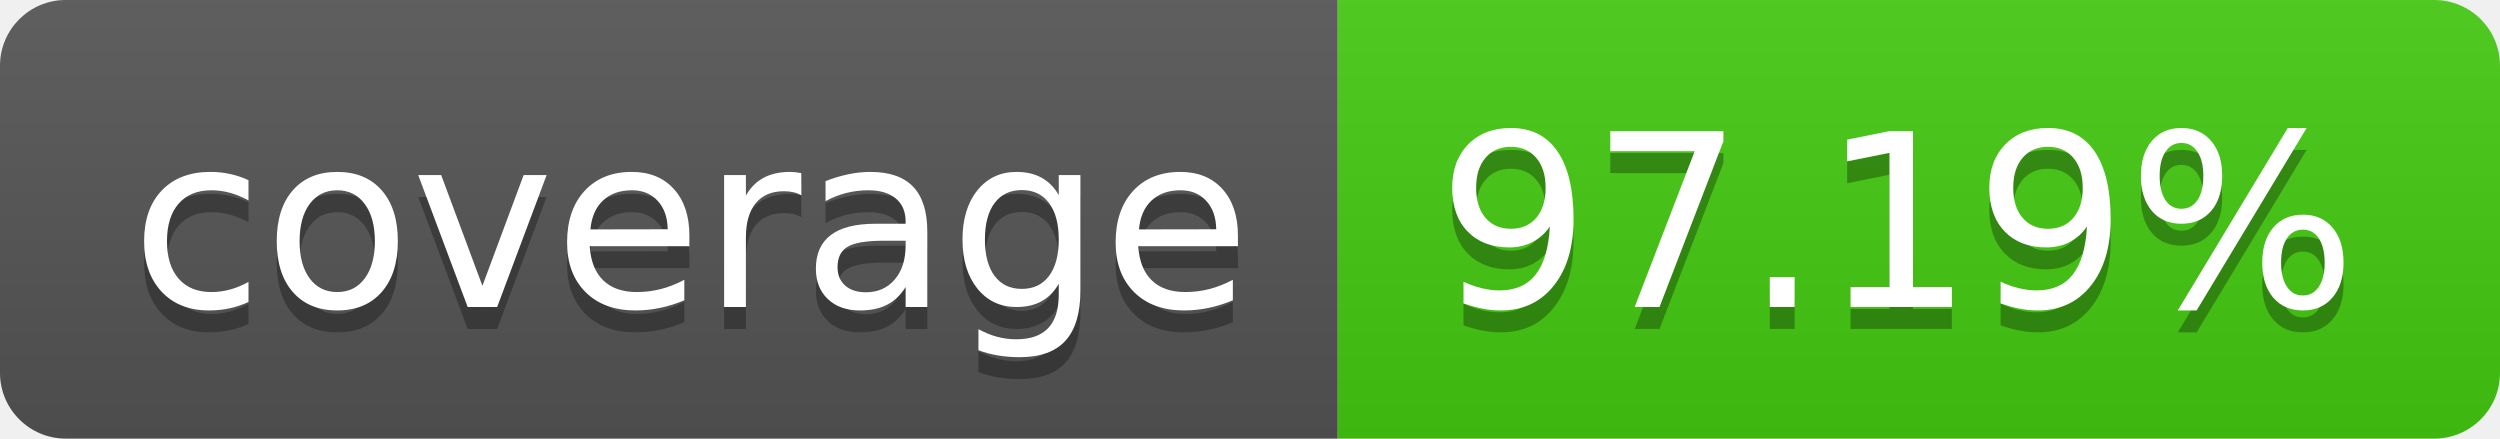
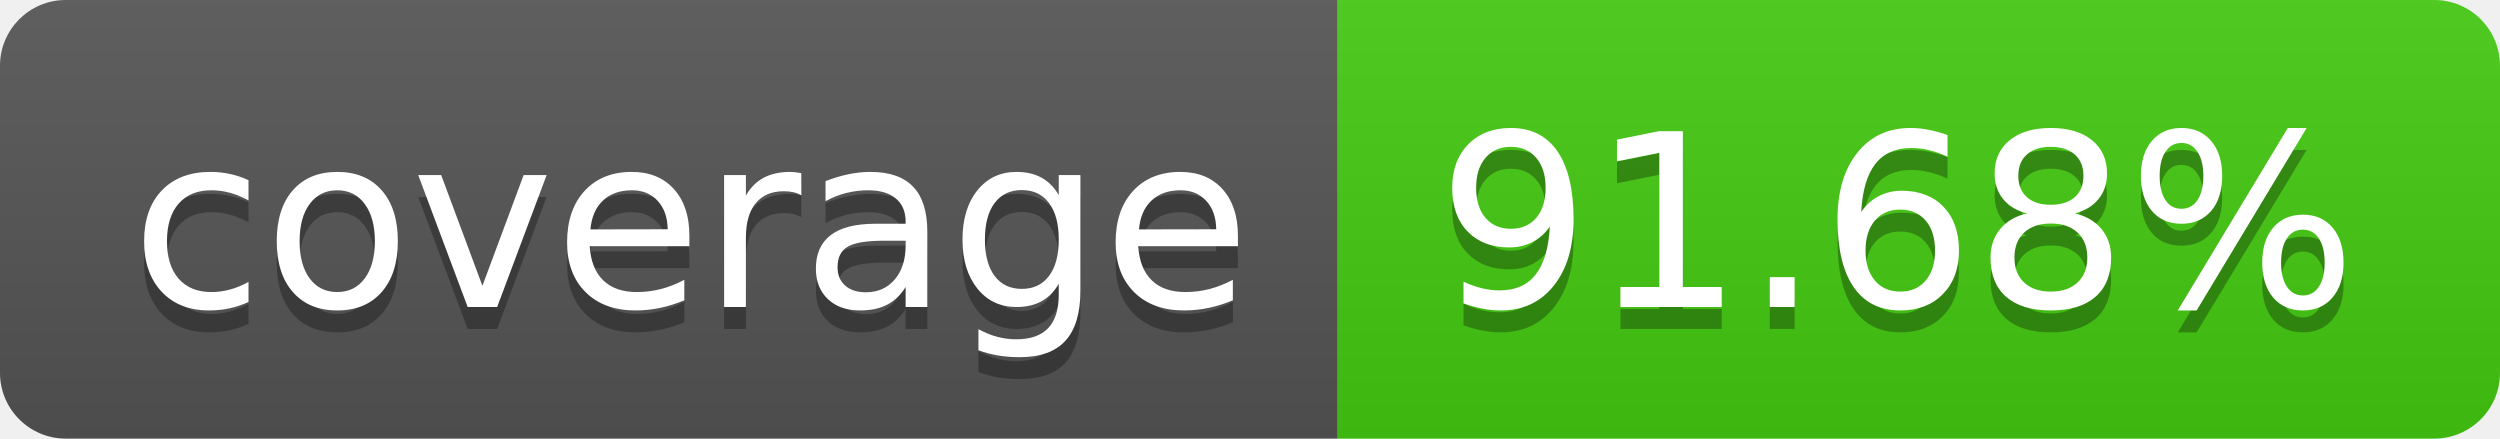
- <svg xmlns="http://www.w3.org/2000/svg" width="114" height="20" role="img" aria-label="coverage: 97.19%">
+ <svg xmlns="http://www.w3.org/2000/svg" width="114" height="20" role="img" aria-label="coverage: 91.68%">
  <linearGradient id="s" x2="0" y2="100%">
    <stop offset="0" stop-color="#bbb" stop-opacity=".1" />
    <stop offset="1" stop-opacity=".1" />
  </linearGradient>
  <clipPath id="r">
    <rect width="114" height="20" rx="3" fill="#fff" />
  </clipPath>
  <g clip-path="url(#r)">
    <rect width="61" height="20" fill="#555" />
    <rect x="61" width="53" height="20" fill="#4c1" />
    <rect width="114" height="20" fill="url(#s)" />
  </g>
  <g fill="#fff" text-anchor="middle" font-family="Verdana,Geneva,DejaVu Sans,sans-serif" text-rendering="geometricPrecision" font-size="110">
    <text aria-hidden="true" x="315" y="150" fill="#010101" fill-opacity=".3" transform="scale(.1)" textLength="510">coverage</text>
    <text x="315" y="140" transform="scale(.1)" fill="#fff" textLength="510">coverage</text>
-     <text aria-hidden="true" x="865" y="150" fill="#010101" fill-opacity=".3" transform="scale(.1)" textLength="430">97.19%</text>
-     <text x="865" y="140" transform="scale(.1)" fill="#fff" textLength="430">97.19%</text>
+     <text aria-hidden="true" x="865" y="150" fill="#010101" fill-opacity=".3" transform="scale(.1)" textLength="430">91.68%</text>
+     <text x="865" y="140" transform="scale(.1)" fill="#fff" textLength="430">91.68%</text>
  </g>
</svg>
